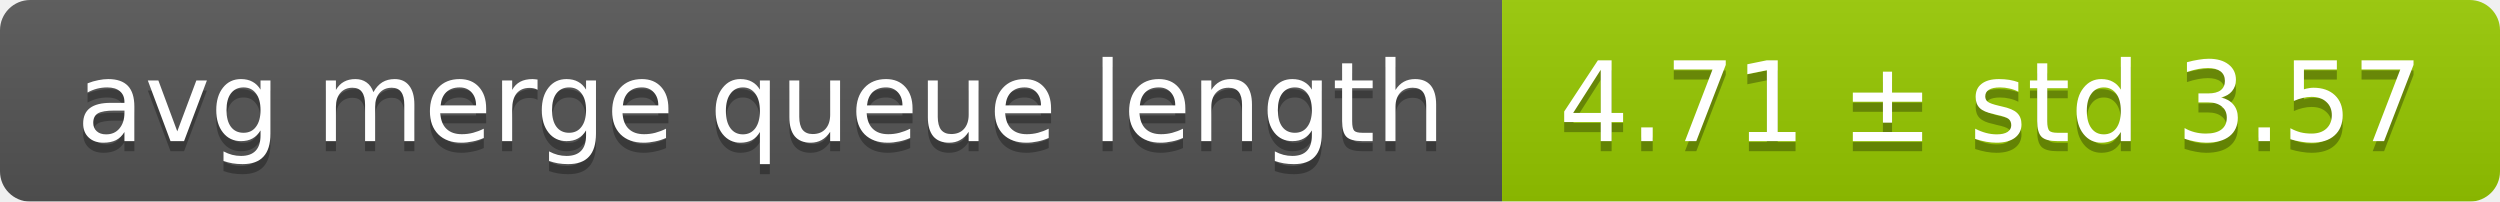
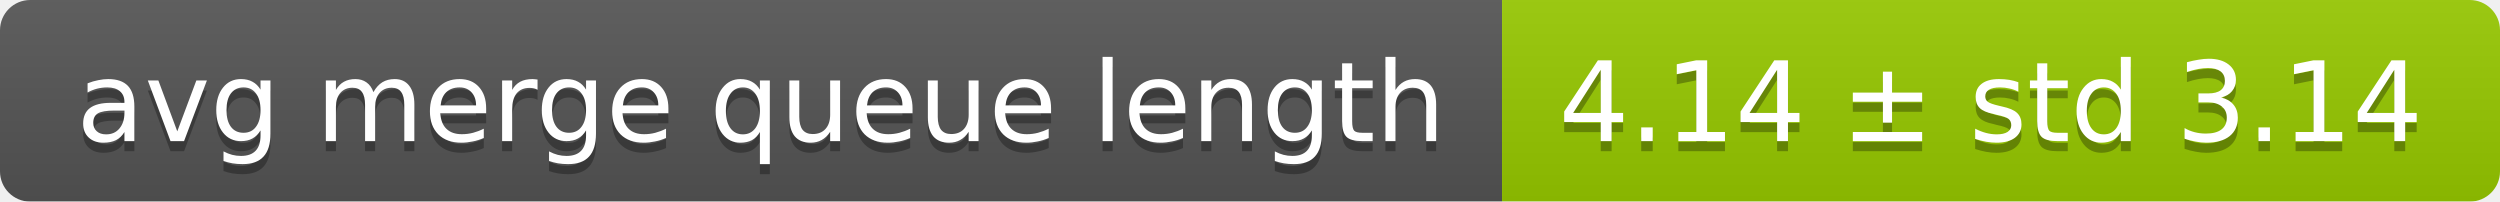
<svg xmlns="http://www.w3.org/2000/svg" width="248" height="20">
  <linearGradient id="smooth" x2="0" y2="100%">
    <stop offset="0" stop-color="#bbb" stop-opacity=".1" />
    <stop offset="1" stop-opacity=".1" />
  </linearGradient>
  <mask id="round">
    <rect width="248" height="20" rx="3" fill="#fff" />
  </mask>
  <g mask="url(#round)">
    <rect width="149" height="20" fill="#555" />
    <rect x="149" width="99" height="20" fill="#97ca00" />
    <rect width="248" height="20" fill="url(#smooth)" />
  </g>
  <g fill="#fff" text-anchor="middle" font-family="DejaVu Sans,Verdana,Geneva,sans-serif" font-size="11">
    <text x="75.5" y="15" fill="#010101" fill-opacity=".3">avg merge queue length</text>
    <text x="75.5" y="14">avg merge queue length</text>
-     <text x="197.5" y="15" fill="#010101" fill-opacity=".3">4.71 ± std 3.57</text>
-     <text x="197.5" y="14">4.71 ± std 3.57</text>
+     <text x="197.5" y="15" fill="#010101" fill-opacity=".3">4.14 ± std 3.14</text>
+     <text x="197.5" y="14">4.14 ± std 3.14</text>
  </g>
</svg>
